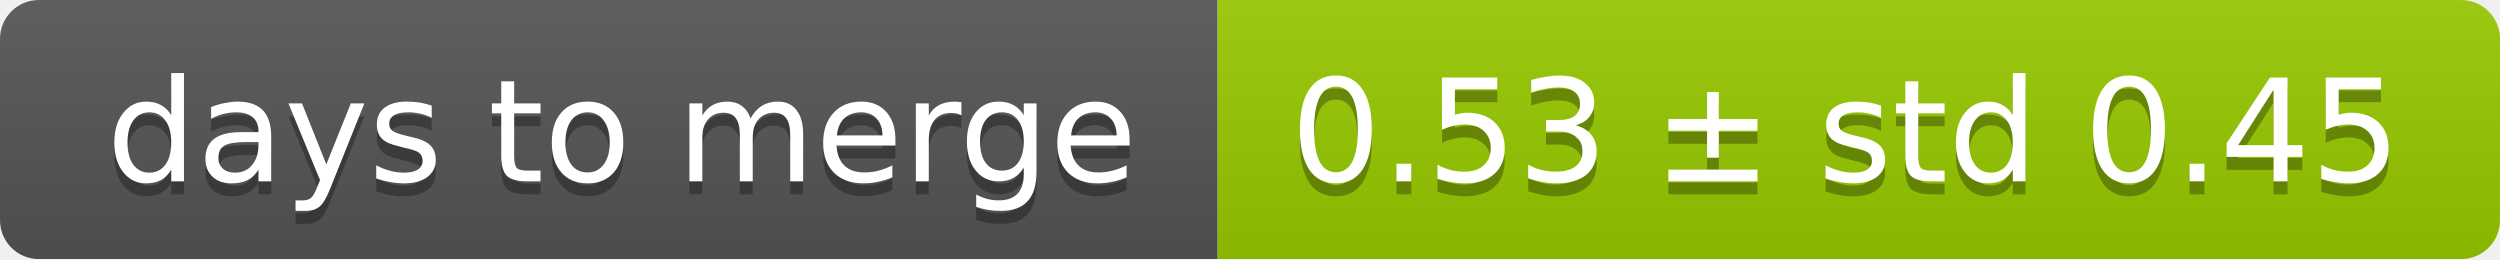
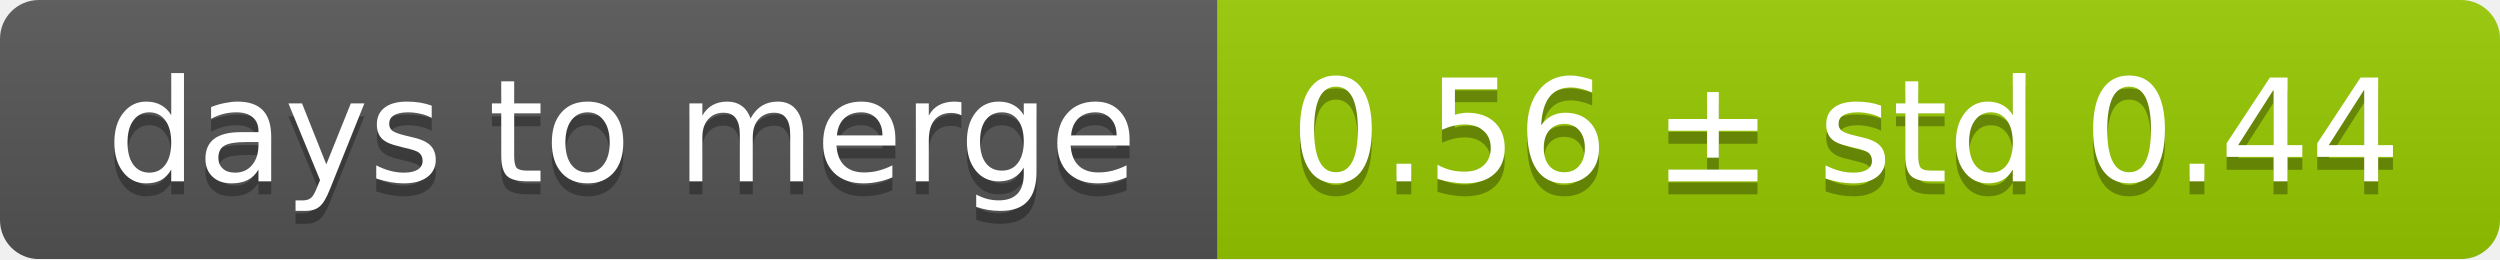
<svg xmlns="http://www.w3.org/2000/svg" width="193" height="20">
  <linearGradient id="smooth" x2="0" y2="100%">
    <stop offset="0" stop-color="#bbb" stop-opacity=".1" />
    <stop offset="1" stop-opacity=".1" />
  </linearGradient>
  <mask id="round">
    <rect width="193" height="20" rx="3" fill="#fff" />
  </mask>
  <g mask="url(#round)">
    <rect width="94" height="20" fill="#555" />
    <rect x="94" width="99" height="20" fill="#97ca00" />
    <rect width="193" height="20" fill="url(#smooth)" />
  </g>
  <g fill="#fff" text-anchor="middle" font-family="DejaVu Sans,Verdana,Geneva,sans-serif" font-size="11">
    <text x="48" y="15" fill="#010101" fill-opacity=".3">days to merge</text>
    <text x="48" y="14">days to merge</text>
-     <text x="142.5" y="15" fill="#010101" fill-opacity=".3">0.53 ± std 0.45</text>
-     <text x="142.5" y="14">0.53 ± std 0.45</text>
+     <text x="142.5" y="15" fill="#010101" fill-opacity=".3">0.56 ± std 0.44</text>
+     <text x="142.5" y="14">0.56 ± std 0.44</text>
  </g>
</svg>
